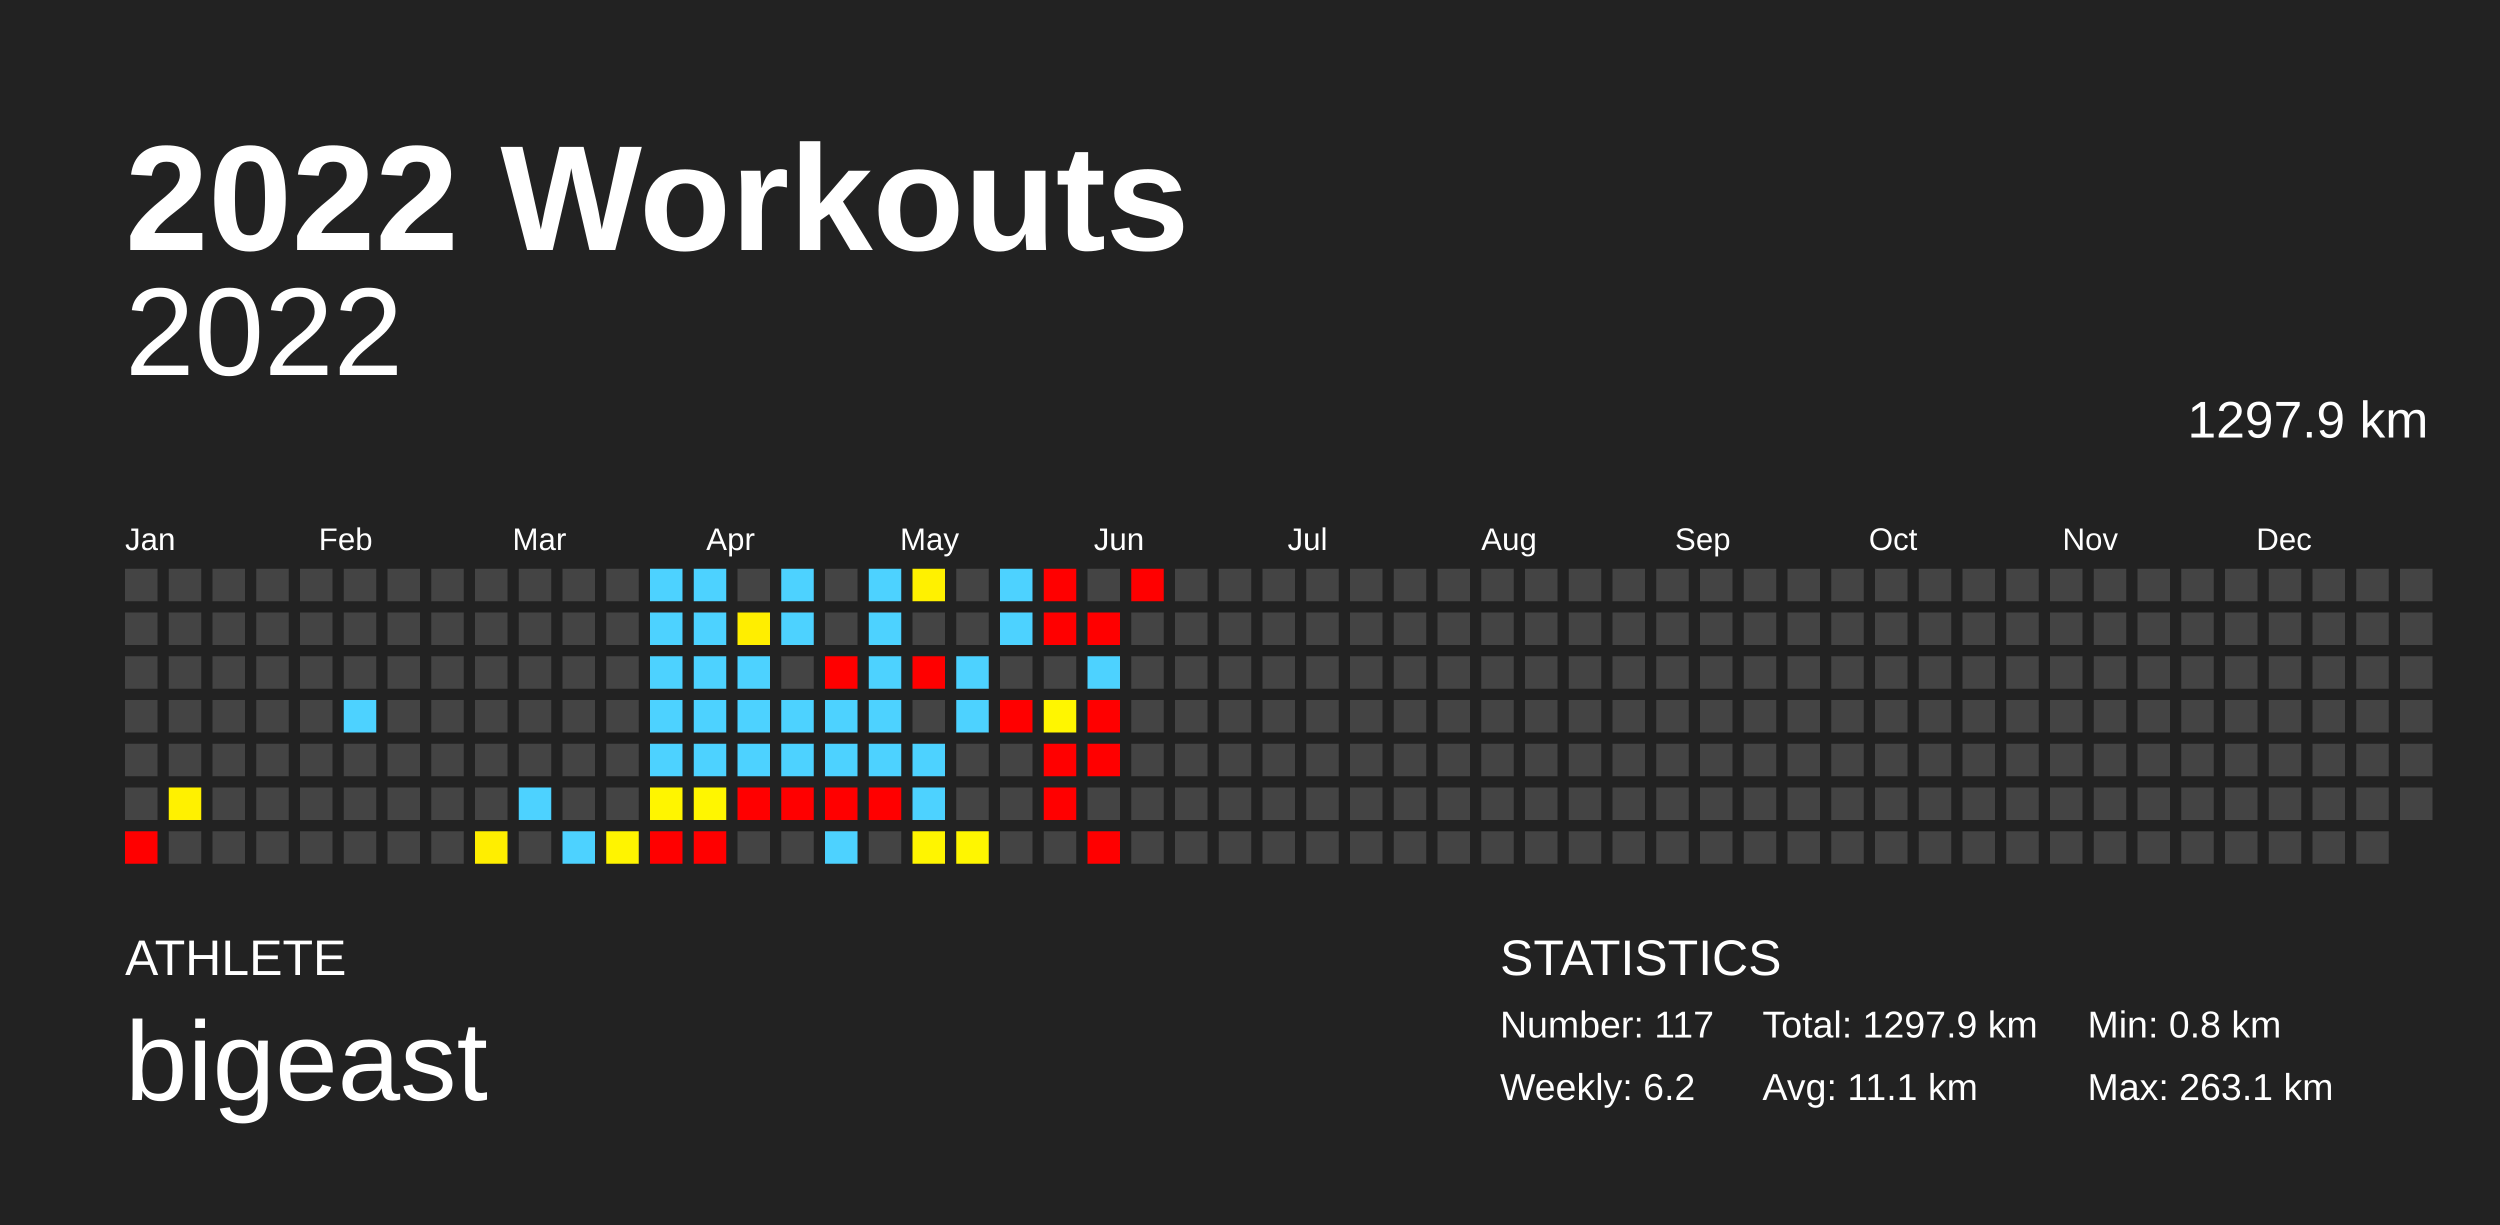
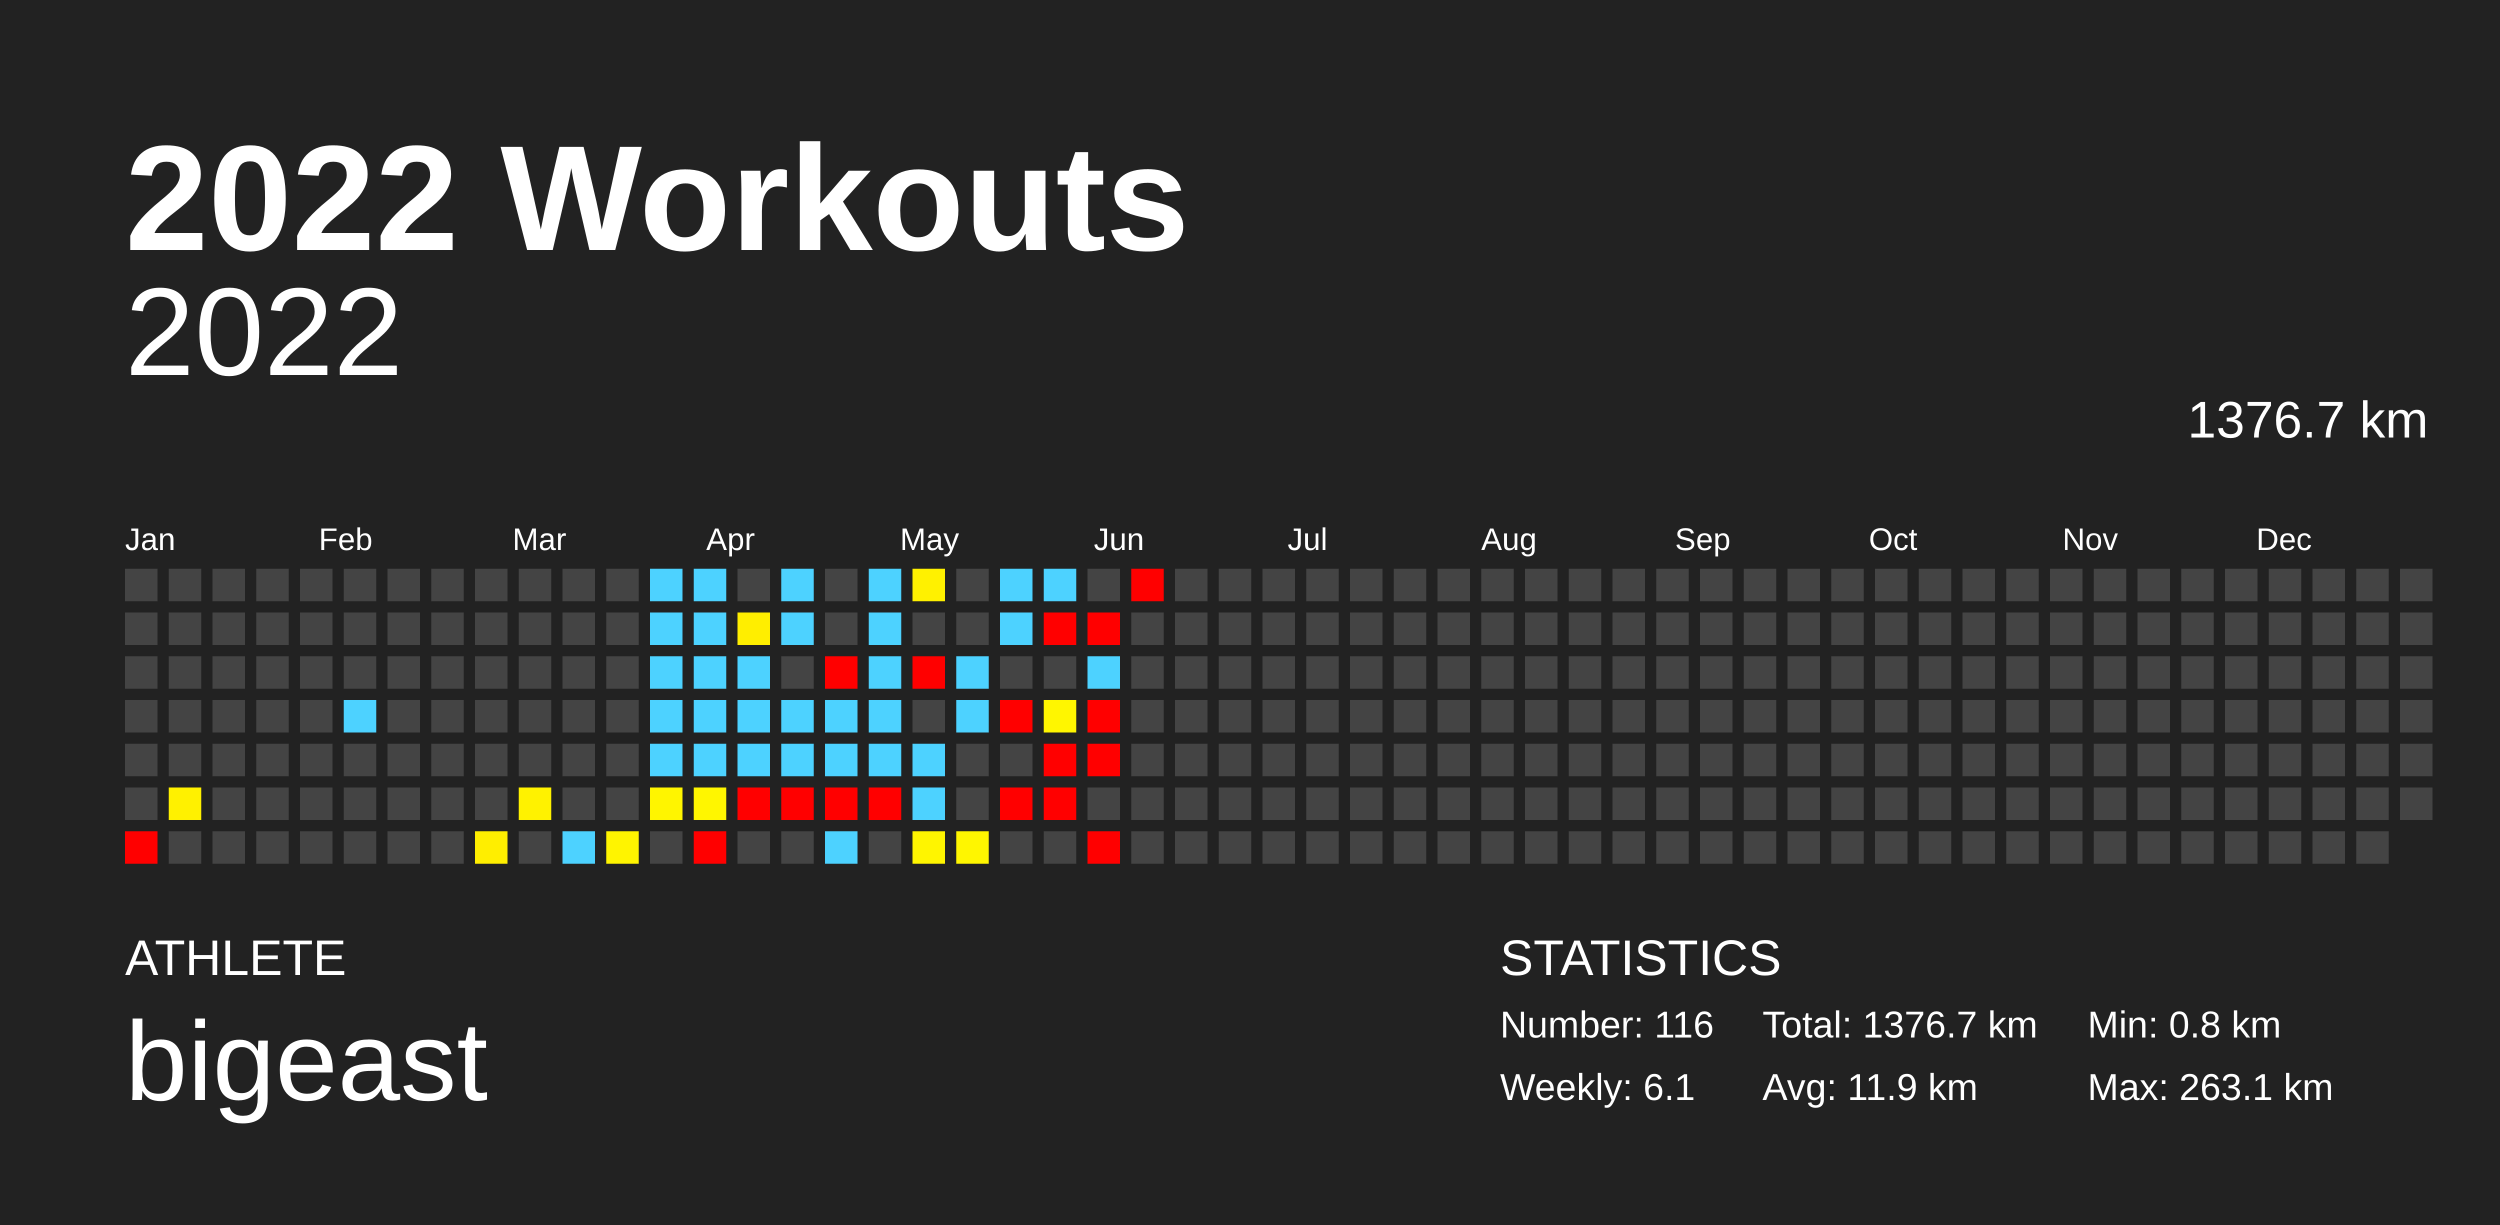
<svg xmlns="http://www.w3.org/2000/svg" baseProfile="full" height="98mm" version="1.1" viewBox="0,0,200,98" width="200mm">
  <defs />
  <rect fill="#222222" height="98" width="200" x="0" y="0" />
  <text fill="#FFFFFF" style="font-size:12px; font-family:Arial; font-weight:bold;" x="10" y="20">2022 Workouts</text>
  <text fill="#FFFFFF" style="font-size:4px; font-family:Arial" x="10" y="78">ATHLETE</text>
  <text fill="#FFFFFF" style="font-size:9px; font-family:Arial" x="10" y="88">bigeast</text>
  <text fill="#FFFFFF" style="font-size:4px; font-family:Arial" x="120" y="78">STATISTICS</text>
-   <text fill="#FFFFFF" style="font-size:3px; font-family:Arial" x="120" y="83">Number: 117</text>
-   <text fill="#FFFFFF" style="font-size:3px; font-family:Arial" x="120" y="88">Weekly: 6.2</text>
-   <text fill="#FFFFFF" style="font-size:3px; font-family:Arial" x="141" y="83">Total: 1297.9 km</text>
-   <text fill="#FFFFFF" style="font-size:3px; font-family:Arial" x="141" y="88">Avg: 11.1 km</text>
+   <text fill="#FFFFFF" style="font-size:3px; font-family:Arial" x="120" y="83">Number: 116</text>
+   <text fill="#FFFFFF" style="font-size:3px; font-family:Arial" x="120" y="88">Weekly: 6.1</text>
+   <text fill="#FFFFFF" style="font-size:3px; font-family:Arial" x="141" y="83">Total: 1376.7 km</text>
+   <text fill="#FFFFFF" style="font-size:3px; font-family:Arial" x="141" y="88">Avg: 11.9 km</text>
  <text fill="#FFFFFF" style="font-size:3px; font-family:Arial" x="167" y="83">Min: 0.8 km</text>
  <text fill="#FFFFFF" style="font-size:3px; font-family:Arial" x="167" y="88">Max: 263.1 km</text>
  <text alignment-baseline="hanging" fill="#FFFFFF" style="font-size:10.0px; font-family:Arial;" x="10" y="30">2022</text>
-   <text alignment-baseline="hanging" fill="#FFFFFF" style="font-size:4.125px; font-family:Arial;" x="175" y="35">1297.9 km</text>
+   <text alignment-baseline="hanging" fill="#FFFFFF" style="font-size:4.125px; font-family:Arial;" x="175" y="35">1376.7 km</text>
  <text fill="#FFFFFF" style="font-size:2.5px; font-family:Arial" x="10.0" y="44">Jan</text>
  <text fill="#FFFFFF" style="font-size:2.5px; font-family:Arial" x="25.5" y="44">Feb</text>
  <text fill="#FFFFFF" style="font-size:2.5px; font-family:Arial" x="41.0" y="44">Mar</text>
  <text fill="#FFFFFF" style="font-size:2.5px; font-family:Arial" x="56.5" y="44">Apr</text>
  <text fill="#FFFFFF" style="font-size:2.5px; font-family:Arial" x="72.0" y="44">May</text>
  <text fill="#FFFFFF" style="font-size:2.5px; font-family:Arial" x="87.5" y="44">Jun</text>
  <text fill="#FFFFFF" style="font-size:2.5px; font-family:Arial" x="103.0" y="44">Jul</text>
  <text fill="#FFFFFF" style="font-size:2.5px; font-family:Arial" x="118.5" y="44">Aug</text>
  <text fill="#FFFFFF" style="font-size:2.5px; font-family:Arial" x="134.0" y="44">Sep</text>
  <text fill="#FFFFFF" style="font-size:2.5px; font-family:Arial" x="149.5" y="44">Oct</text>
  <text fill="#FFFFFF" style="font-size:2.5px; font-family:Arial" x="165.0" y="44">Nov</text>
  <text fill="#FFFFFF" style="font-size:2.5px; font-family:Arial" x="180.5" y="44">Dec</text>
  <rect fill="#444444" height="2.6" width="2.6" x="10.0" y="45.5" />
  <rect fill="#444444" height="2.6" width="2.6" x="10.0" y="49.0" />
  <rect fill="#444444" height="2.6" width="2.6" x="10.0" y="52.5" />
  <rect fill="#444444" height="2.6" width="2.6" x="10.0" y="56.0" />
  <rect fill="#444444" height="2.6" width="2.6" x="10.0" y="59.5" />
  <rect fill="#444444" height="2.6" width="2.6" x="10.0" y="63.0" />
  <rect fill="red" height="2.6" width="2.6" x="10.0" y="66.5" />
  <rect fill="#444444" height="2.6" width="2.6" x="13.5" y="45.5" />
  <rect fill="#444444" height="2.6" width="2.6" x="13.5" y="49.0" />
  <rect fill="#444444" height="2.6" width="2.6" x="13.5" y="52.5" />
  <rect fill="#444444" height="2.6" width="2.6" x="13.5" y="56.0" />
  <rect fill="#444444" height="2.6" width="2.6" x="13.5" y="59.5" />
  <rect fill="#fff100" height="2.6" width="2.6" x="13.5" y="63.0" />
  <rect fill="#444444" height="2.6" width="2.6" x="13.5" y="66.5" />
  <rect fill="#444444" height="2.6" width="2.6" x="17.0" y="45.5" />
  <rect fill="#444444" height="2.6" width="2.6" x="17.0" y="49.0" />
  <rect fill="#444444" height="2.6" width="2.6" x="17.0" y="52.5" />
  <rect fill="#444444" height="2.6" width="2.6" x="17.0" y="56.0" />
  <rect fill="#444444" height="2.6" width="2.6" x="17.0" y="59.5" />
  <rect fill="#444444" height="2.6" width="2.6" x="17.0" y="63.0" />
  <rect fill="#444444" height="2.6" width="2.6" x="17.0" y="66.5" />
  <rect fill="#444444" height="2.6" width="2.6" x="20.5" y="45.5" />
  <rect fill="#444444" height="2.6" width="2.6" x="20.5" y="49.0" />
  <rect fill="#444444" height="2.6" width="2.6" x="20.5" y="52.5" />
  <rect fill="#444444" height="2.6" width="2.6" x="20.5" y="56.0" />
  <rect fill="#444444" height="2.6" width="2.6" x="20.5" y="59.5" />
  <rect fill="#444444" height="2.6" width="2.6" x="20.5" y="63.0" />
  <rect fill="#444444" height="2.6" width="2.6" x="20.5" y="66.5" />
  <rect fill="#444444" height="2.6" width="2.6" x="24.0" y="45.5" />
  <rect fill="#444444" height="2.6" width="2.6" x="24.0" y="49.0" />
  <rect fill="#444444" height="2.6" width="2.6" x="24.0" y="52.5" />
  <rect fill="#444444" height="2.6" width="2.6" x="24.0" y="56.0" />
  <rect fill="#444444" height="2.6" width="2.6" x="24.0" y="59.5" />
  <rect fill="#444444" height="2.6" width="2.6" x="24.0" y="63.0" />
  <rect fill="#444444" height="2.6" width="2.6" x="24.0" y="66.5" />
  <rect fill="#444444" height="2.6" width="2.6" x="27.5" y="45.5" />
  <rect fill="#444444" height="2.6" width="2.6" x="27.5" y="49.0" />
  <rect fill="#444444" height="2.6" width="2.6" x="27.5" y="52.5" />
  <rect fill="#4dd2ff" height="2.6" width="2.6" x="27.5" y="56.0" />
  <rect fill="#444444" height="2.6" width="2.6" x="27.5" y="59.5" />
  <rect fill="#444444" height="2.6" width="2.6" x="27.5" y="63.0" />
  <rect fill="#444444" height="2.6" width="2.6" x="27.5" y="66.5" />
  <rect fill="#444444" height="2.6" width="2.6" x="31.0" y="45.5" />
  <rect fill="#444444" height="2.6" width="2.6" x="31.0" y="49.0" />
  <rect fill="#444444" height="2.6" width="2.6" x="31.0" y="52.5" />
  <rect fill="#444444" height="2.6" width="2.6" x="31.0" y="56.0" />
  <rect fill="#444444" height="2.6" width="2.6" x="31.0" y="59.5" />
  <rect fill="#444444" height="2.6" width="2.6" x="31.0" y="63.0" />
  <rect fill="#444444" height="2.6" width="2.6" x="31.0" y="66.5" />
  <rect fill="#444444" height="2.6" width="2.6" x="34.5" y="45.5" />
  <rect fill="#444444" height="2.6" width="2.6" x="34.5" y="49.0" />
  <rect fill="#444444" height="2.6" width="2.6" x="34.5" y="52.5" />
  <rect fill="#444444" height="2.6" width="2.6" x="34.5" y="56.0" />
  <rect fill="#444444" height="2.6" width="2.6" x="34.5" y="59.5" />
  <rect fill="#444444" height="2.6" width="2.6" x="34.5" y="63.0" />
  <rect fill="#444444" height="2.6" width="2.6" x="34.5" y="66.5" />
  <rect fill="#444444" height="2.6" width="2.6" x="38.0" y="45.5" />
  <rect fill="#444444" height="2.6" width="2.6" x="38.0" y="49.0" />
  <rect fill="#444444" height="2.6" width="2.6" x="38.0" y="52.5" />
  <rect fill="#444444" height="2.6" width="2.6" x="38.0" y="56.0" />
  <rect fill="#444444" height="2.6" width="2.6" x="38.0" y="59.5" />
  <rect fill="#444444" height="2.6" width="2.6" x="38.0" y="63.0" />
  <rect fill="#ffee00" height="2.6" width="2.6" x="38.0" y="66.5" />
  <rect fill="#444444" height="2.6" width="2.6" x="41.5" y="45.5" />
  <rect fill="#444444" height="2.6" width="2.6" x="41.5" y="49.0" />
  <rect fill="#444444" height="2.6" width="2.6" x="41.5" y="52.5" />
  <rect fill="#444444" height="2.6" width="2.6" x="41.5" y="56.0" />
  <rect fill="#444444" height="2.6" width="2.6" x="41.5" y="59.5" />
-   <rect fill="#4dd2ff" height="2.6" width="2.6" x="41.5" y="63.0" />
+   <rect fill="#fff200" height="2.6" width="2.6" x="41.5" y="63.0" />
  <rect fill="#444444" height="2.6" width="2.6" x="41.5" y="66.5" />
  <rect fill="#444444" height="2.6" width="2.6" x="45.0" y="45.5" />
  <rect fill="#444444" height="2.6" width="2.6" x="45.0" y="49.0" />
  <rect fill="#444444" height="2.6" width="2.6" x="45.0" y="52.5" />
  <rect fill="#444444" height="2.6" width="2.6" x="45.0" y="56.0" />
  <rect fill="#444444" height="2.6" width="2.6" x="45.0" y="59.5" />
  <rect fill="#444444" height="2.6" width="2.6" x="45.0" y="63.0" />
  <rect fill="#4dd2ff" height="2.6" width="2.6" x="45.0" y="66.5" />
  <rect fill="#444444" height="2.6" width="2.6" x="48.5" y="45.5" />
  <rect fill="#444444" height="2.6" width="2.6" x="48.5" y="49.0" />
  <rect fill="#444444" height="2.6" width="2.6" x="48.5" y="52.5" />
  <rect fill="#444444" height="2.6" width="2.6" x="48.5" y="56.0" />
  <rect fill="#444444" height="2.6" width="2.6" x="48.5" y="59.5" />
  <rect fill="#444444" height="2.6" width="2.6" x="48.5" y="63.0" />
  <rect fill="#fff400" height="2.6" width="2.6" x="48.5" y="66.5" />
  <rect fill="#4dd2ff" height="2.6" width="2.6" x="52.0" y="45.5" />
  <rect fill="#4dd2ff" height="2.6" width="2.6" x="52.0" y="49.0" />
  <rect fill="#4dd2ff" height="2.6" width="2.6" x="52.0" y="52.5" />
  <rect fill="#4dd2ff" height="2.6" width="2.6" x="52.0" y="56.0" />
  <rect fill="#4dd2ff" height="2.6" width="2.6" x="52.0" y="59.5" />
  <rect fill="#fff500" height="2.6" width="2.6" x="52.0" y="63.0" />
-   <rect fill="red" height="2.6" width="2.6" x="52.0" y="66.5" />
+   <rect fill="#444444" height="2.6" width="2.6" x="52.0" y="66.5" />
  <rect fill="#4dd2ff" height="2.6" width="2.6" x="55.5" y="45.5" />
  <rect fill="#4dd2ff" height="2.6" width="2.6" x="55.5" y="49.0" />
  <rect fill="#4dd2ff" height="2.6" width="2.6" x="55.5" y="52.5" />
  <rect fill="#4dd2ff" height="2.6" width="2.6" x="55.5" y="56.0" />
  <rect fill="#4dd2ff" height="2.6" width="2.6" x="55.5" y="59.5" />
  <rect fill="#fff600" height="2.6" width="2.6" x="55.5" y="63.0" />
  <rect fill="red" height="2.6" width="2.6" x="55.5" y="66.5" />
  <rect fill="#444444" height="2.6" width="2.6" x="59.0" y="45.5" />
  <rect fill="#ffee00" height="2.6" width="2.6" x="59.0" y="49.0" />
  <rect fill="#4dd2ff" height="2.6" width="2.6" x="59.0" y="52.5" />
  <rect fill="#4dd2ff" height="2.6" width="2.6" x="59.0" y="56.0" />
  <rect fill="#4dd2ff" height="2.6" width="2.6" x="59.0" y="59.5" />
  <rect fill="red" height="2.6" width="2.6" x="59.0" y="63.0" />
  <rect fill="#444444" height="2.6" width="2.6" x="59.0" y="66.5" />
  <rect fill="#4dd2ff" height="2.6" width="2.6" x="62.5" y="45.5" />
  <rect fill="#4dd2ff" height="2.6" width="2.6" x="62.5" y="49.0" />
  <rect fill="#444444" height="2.6" width="2.6" x="62.5" y="52.5" />
  <rect fill="#4dd2ff" height="2.6" width="2.6" x="62.5" y="56.0" />
  <rect fill="#4dd2ff" height="2.6" width="2.6" x="62.5" y="59.5" />
  <rect fill="red" height="2.6" width="2.6" x="62.5" y="63.0" />
  <rect fill="#444444" height="2.6" width="2.6" x="62.5" y="66.5" />
  <rect fill="#444444" height="2.6" width="2.6" x="66.0" y="45.5" />
  <rect fill="#444444" height="2.6" width="2.6" x="66.0" y="49.0" />
  <rect fill="red" height="2.6" width="2.6" x="66.0" y="52.5" />
  <rect fill="#4dd2ff" height="2.6" width="2.6" x="66.0" y="56.0" />
  <rect fill="#4dd2ff" height="2.6" width="2.6" x="66.0" y="59.5" />
  <rect fill="red" height="2.6" width="2.6" x="66.0" y="63.0" />
  <rect fill="#4dd2ff" height="2.6" width="2.6" x="66.0" y="66.5" />
  <rect fill="#4dd2ff" height="2.6" width="2.6" x="69.5" y="45.5" />
  <rect fill="#4dd2ff" height="2.6" width="2.6" x="69.5" y="49.0" />
  <rect fill="#4dd2ff" height="2.6" width="2.6" x="69.5" y="52.5" />
  <rect fill="#4dd2ff" height="2.6" width="2.6" x="69.5" y="56.0" />
  <rect fill="#4dd2ff" height="2.6" width="2.6" x="69.5" y="59.5" />
  <rect fill="red" height="2.6" width="2.6" x="69.5" y="63.0" />
  <rect fill="#444444" height="2.6" width="2.6" x="69.5" y="66.5" />
  <rect fill="#fff100" height="2.6" width="2.6" x="73.0" y="45.5" />
  <rect fill="#444444" height="2.6" width="2.6" x="73.0" y="49.0" />
  <rect fill="red" height="2.6" width="2.6" x="73.0" y="52.5" />
  <rect fill="#444444" height="2.6" width="2.6" x="73.0" y="56.0" />
  <rect fill="#4dd2ff" height="2.6" width="2.6" x="73.0" y="59.5" />
  <rect fill="#4dd2ff" height="2.6" width="2.6" x="73.0" y="63.0" />
  <rect fill="#fff500" height="2.6" width="2.6" x="73.0" y="66.5" />
  <rect fill="#444444" height="2.6" width="2.6" x="76.5" y="45.5" />
  <rect fill="#444444" height="2.6" width="2.6" x="76.5" y="49.0" />
  <rect fill="#4dd2ff" height="2.6" width="2.6" x="76.5" y="52.5" />
  <rect fill="#4dd2ff" height="2.6" width="2.6" x="76.5" y="56.0" />
  <rect fill="#444444" height="2.6" width="2.6" x="76.5" y="59.5" />
  <rect fill="#444444" height="2.6" width="2.6" x="76.5" y="63.0" />
  <rect fill="#fff600" height="2.6" width="2.6" x="76.5" y="66.5" />
  <rect fill="#4dd2ff" height="2.6" width="2.6" x="80.0" y="45.5" />
  <rect fill="#4dd2ff" height="2.6" width="2.6" x="80.0" y="49.0" />
  <rect fill="#444444" height="2.6" width="2.6" x="80.0" y="52.5" />
  <rect fill="red" height="2.6" width="2.6" x="80.0" y="56.0" />
  <rect fill="#444444" height="2.6" width="2.6" x="80.0" y="59.5" />
-   <rect fill="#444444" height="2.6" width="2.6" x="80.0" y="63.0" />
+   <rect fill="red" height="2.6" width="2.6" x="80.0" y="63.0" />
  <rect fill="#444444" height="2.6" width="2.6" x="80.0" y="66.5" />
-   <rect fill="red" height="2.6" width="2.6" x="83.5" y="45.5" />
+   <rect fill="#4dd2ff" height="2.6" width="2.6" x="83.5" y="45.5" />
  <rect fill="red" height="2.6" width="2.6" x="83.5" y="49.0" />
  <rect fill="#444444" height="2.6" width="2.6" x="83.5" y="52.5" />
  <rect fill="#fff600" height="2.6" width="2.6" x="83.5" y="56.0" />
  <rect fill="red" height="2.6" width="2.6" x="83.5" y="59.5" />
  <rect fill="red" height="2.6" width="2.6" x="83.5" y="63.0" />
  <rect fill="#444444" height="2.6" width="2.6" x="83.5" y="66.5" />
  <rect fill="#444444" height="2.6" width="2.6" x="87.0" y="45.5" />
  <rect fill="red" height="2.6" width="2.6" x="87.0" y="49.0" />
  <rect fill="#4dd2ff" height="2.6" width="2.6" x="87.0" y="52.5" />
  <rect fill="red" height="2.6" width="2.6" x="87.0" y="56.0" />
  <rect fill="red" height="2.6" width="2.6" x="87.0" y="59.5" />
  <rect fill="#444444" height="2.6" width="2.6" x="87.0" y="63.0" />
  <rect fill="red" height="2.6" width="2.6" x="87.0" y="66.5" />
  <rect fill="red" height="2.6" width="2.6" x="90.5" y="45.5" />
  <rect fill="#444444" height="2.6" width="2.6" x="90.5" y="49.0" />
  <rect fill="#444444" height="2.6" width="2.6" x="90.5" y="52.5" />
  <rect fill="#444444" height="2.6" width="2.6" x="90.5" y="56.0" />
  <rect fill="#444444" height="2.6" width="2.6" x="90.5" y="59.5" />
  <rect fill="#444444" height="2.6" width="2.6" x="90.5" y="63.0" />
  <rect fill="#444444" height="2.6" width="2.6" x="90.5" y="66.5" />
  <rect fill="#444444" height="2.6" width="2.6" x="94.0" y="45.5" />
  <rect fill="#444444" height="2.6" width="2.6" x="94.0" y="49.0" />
  <rect fill="#444444" height="2.6" width="2.6" x="94.0" y="52.5" />
  <rect fill="#444444" height="2.6" width="2.6" x="94.0" y="56.0" />
  <rect fill="#444444" height="2.6" width="2.6" x="94.0" y="59.5" />
  <rect fill="#444444" height="2.6" width="2.6" x="94.0" y="63.0" />
  <rect fill="#444444" height="2.6" width="2.6" x="94.0" y="66.5" />
  <rect fill="#444444" height="2.6" width="2.6" x="97.5" y="45.5" />
  <rect fill="#444444" height="2.6" width="2.6" x="97.5" y="49.0" />
  <rect fill="#444444" height="2.6" width="2.6" x="97.5" y="52.5" />
  <rect fill="#444444" height="2.6" width="2.6" x="97.5" y="56.0" />
  <rect fill="#444444" height="2.6" width="2.6" x="97.5" y="59.5" />
  <rect fill="#444444" height="2.6" width="2.6" x="97.5" y="63.0" />
  <rect fill="#444444" height="2.6" width="2.6" x="97.5" y="66.5" />
  <rect fill="#444444" height="2.6" width="2.6" x="101.0" y="45.5" />
  <rect fill="#444444" height="2.6" width="2.6" x="101.0" y="49.0" />
  <rect fill="#444444" height="2.6" width="2.6" x="101.0" y="52.5" />
  <rect fill="#444444" height="2.6" width="2.6" x="101.0" y="56.0" />
  <rect fill="#444444" height="2.6" width="2.6" x="101.0" y="59.5" />
  <rect fill="#444444" height="2.6" width="2.6" x="101.0" y="63.0" />
  <rect fill="#444444" height="2.6" width="2.6" x="101.0" y="66.5" />
  <rect fill="#444444" height="2.6" width="2.6" x="104.5" y="45.5" />
  <rect fill="#444444" height="2.6" width="2.6" x="104.5" y="49.0" />
  <rect fill="#444444" height="2.6" width="2.6" x="104.5" y="52.5" />
  <rect fill="#444444" height="2.6" width="2.6" x="104.5" y="56.0" />
  <rect fill="#444444" height="2.6" width="2.6" x="104.5" y="59.5" />
  <rect fill="#444444" height="2.6" width="2.6" x="104.5" y="63.0" />
  <rect fill="#444444" height="2.6" width="2.6" x="104.5" y="66.5" />
  <rect fill="#444444" height="2.6" width="2.6" x="108.0" y="45.5" />
  <rect fill="#444444" height="2.6" width="2.6" x="108.0" y="49.0" />
  <rect fill="#444444" height="2.6" width="2.6" x="108.0" y="52.5" />
  <rect fill="#444444" height="2.6" width="2.6" x="108.0" y="56.0" />
  <rect fill="#444444" height="2.6" width="2.6" x="108.0" y="59.5" />
  <rect fill="#444444" height="2.6" width="2.6" x="108.0" y="63.0" />
  <rect fill="#444444" height="2.6" width="2.6" x="108.0" y="66.5" />
  <rect fill="#444444" height="2.6" width="2.6" x="111.5" y="45.5" />
  <rect fill="#444444" height="2.6" width="2.6" x="111.5" y="49.0" />
  <rect fill="#444444" height="2.6" width="2.6" x="111.5" y="52.5" />
  <rect fill="#444444" height="2.6" width="2.6" x="111.5" y="56.0" />
  <rect fill="#444444" height="2.6" width="2.6" x="111.5" y="59.5" />
  <rect fill="#444444" height="2.6" width="2.6" x="111.5" y="63.0" />
  <rect fill="#444444" height="2.6" width="2.6" x="111.5" y="66.5" />
  <rect fill="#444444" height="2.6" width="2.6" x="115.0" y="45.5" />
  <rect fill="#444444" height="2.6" width="2.6" x="115.0" y="49.0" />
  <rect fill="#444444" height="2.6" width="2.6" x="115.0" y="52.5" />
  <rect fill="#444444" height="2.6" width="2.6" x="115.0" y="56.0" />
  <rect fill="#444444" height="2.6" width="2.6" x="115.0" y="59.5" />
  <rect fill="#444444" height="2.6" width="2.6" x="115.0" y="63.0" />
  <rect fill="#444444" height="2.6" width="2.6" x="115.0" y="66.5" />
  <rect fill="#444444" height="2.6" width="2.6" x="118.5" y="45.5" />
  <rect fill="#444444" height="2.6" width="2.6" x="118.5" y="49.0" />
  <rect fill="#444444" height="2.6" width="2.6" x="118.5" y="52.5" />
  <rect fill="#444444" height="2.6" width="2.6" x="118.5" y="56.0" />
  <rect fill="#444444" height="2.6" width="2.6" x="118.5" y="59.5" />
  <rect fill="#444444" height="2.6" width="2.6" x="118.5" y="63.0" />
  <rect fill="#444444" height="2.6" width="2.6" x="118.5" y="66.5" />
  <rect fill="#444444" height="2.6" width="2.6" x="122.0" y="45.5" />
  <rect fill="#444444" height="2.6" width="2.6" x="122.0" y="49.0" />
  <rect fill="#444444" height="2.6" width="2.6" x="122.0" y="52.5" />
  <rect fill="#444444" height="2.6" width="2.6" x="122.0" y="56.0" />
  <rect fill="#444444" height="2.6" width="2.6" x="122.0" y="59.5" />
  <rect fill="#444444" height="2.6" width="2.6" x="122.0" y="63.0" />
  <rect fill="#444444" height="2.6" width="2.6" x="122.0" y="66.5" />
  <rect fill="#444444" height="2.6" width="2.6" x="125.5" y="45.5" />
  <rect fill="#444444" height="2.6" width="2.6" x="125.5" y="49.0" />
  <rect fill="#444444" height="2.6" width="2.6" x="125.5" y="52.5" />
  <rect fill="#444444" height="2.6" width="2.6" x="125.5" y="56.0" />
  <rect fill="#444444" height="2.6" width="2.6" x="125.5" y="59.5" />
  <rect fill="#444444" height="2.6" width="2.6" x="125.5" y="63.0" />
  <rect fill="#444444" height="2.6" width="2.6" x="125.5" y="66.5" />
  <rect fill="#444444" height="2.6" width="2.6" x="129.0" y="45.5" />
  <rect fill="#444444" height="2.6" width="2.6" x="129.0" y="49.0" />
  <rect fill="#444444" height="2.6" width="2.6" x="129.0" y="52.5" />
  <rect fill="#444444" height="2.6" width="2.6" x="129.0" y="56.0" />
  <rect fill="#444444" height="2.6" width="2.6" x="129.0" y="59.5" />
  <rect fill="#444444" height="2.6" width="2.6" x="129.0" y="63.0" />
  <rect fill="#444444" height="2.6" width="2.6" x="129.0" y="66.5" />
  <rect fill="#444444" height="2.6" width="2.6" x="132.5" y="45.5" />
  <rect fill="#444444" height="2.6" width="2.6" x="132.5" y="49.0" />
  <rect fill="#444444" height="2.6" width="2.6" x="132.5" y="52.5" />
  <rect fill="#444444" height="2.6" width="2.6" x="132.5" y="56.0" />
  <rect fill="#444444" height="2.6" width="2.6" x="132.5" y="59.5" />
  <rect fill="#444444" height="2.6" width="2.6" x="132.5" y="63.0" />
  <rect fill="#444444" height="2.6" width="2.6" x="132.5" y="66.5" />
  <rect fill="#444444" height="2.6" width="2.6" x="136.0" y="45.5" />
  <rect fill="#444444" height="2.6" width="2.6" x="136.0" y="49.0" />
  <rect fill="#444444" height="2.6" width="2.6" x="136.0" y="52.5" />
  <rect fill="#444444" height="2.6" width="2.6" x="136.0" y="56.0" />
  <rect fill="#444444" height="2.6" width="2.6" x="136.0" y="59.5" />
  <rect fill="#444444" height="2.6" width="2.6" x="136.0" y="63.0" />
  <rect fill="#444444" height="2.6" width="2.6" x="136.0" y="66.5" />
  <rect fill="#444444" height="2.6" width="2.6" x="139.5" y="45.5" />
  <rect fill="#444444" height="2.6" width="2.6" x="139.5" y="49.0" />
  <rect fill="#444444" height="2.6" width="2.6" x="139.5" y="52.5" />
  <rect fill="#444444" height="2.6" width="2.6" x="139.5" y="56.0" />
  <rect fill="#444444" height="2.6" width="2.6" x="139.5" y="59.5" />
  <rect fill="#444444" height="2.6" width="2.6" x="139.5" y="63.0" />
  <rect fill="#444444" height="2.6" width="2.6" x="139.5" y="66.5" />
  <rect fill="#444444" height="2.6" width="2.6" x="143.0" y="45.5" />
  <rect fill="#444444" height="2.6" width="2.6" x="143.0" y="49.0" />
  <rect fill="#444444" height="2.6" width="2.6" x="143.0" y="52.5" />
  <rect fill="#444444" height="2.6" width="2.6" x="143.0" y="56.0" />
  <rect fill="#444444" height="2.6" width="2.6" x="143.0" y="59.5" />
  <rect fill="#444444" height="2.6" width="2.6" x="143.0" y="63.0" />
  <rect fill="#444444" height="2.6" width="2.6" x="143.0" y="66.5" />
  <rect fill="#444444" height="2.6" width="2.6" x="146.5" y="45.5" />
  <rect fill="#444444" height="2.6" width="2.6" x="146.5" y="49.0" />
  <rect fill="#444444" height="2.6" width="2.6" x="146.5" y="52.5" />
  <rect fill="#444444" height="2.6" width="2.6" x="146.5" y="56.0" />
  <rect fill="#444444" height="2.6" width="2.6" x="146.5" y="59.5" />
  <rect fill="#444444" height="2.6" width="2.6" x="146.5" y="63.0" />
  <rect fill="#444444" height="2.6" width="2.6" x="146.5" y="66.5" />
  <rect fill="#444444" height="2.6" width="2.6" x="150.0" y="45.5" />
  <rect fill="#444444" height="2.6" width="2.6" x="150.0" y="49.0" />
  <rect fill="#444444" height="2.6" width="2.6" x="150.0" y="52.5" />
  <rect fill="#444444" height="2.6" width="2.6" x="150.0" y="56.0" />
  <rect fill="#444444" height="2.6" width="2.6" x="150.0" y="59.5" />
  <rect fill="#444444" height="2.6" width="2.6" x="150.0" y="63.0" />
  <rect fill="#444444" height="2.6" width="2.6" x="150.0" y="66.5" />
  <rect fill="#444444" height="2.6" width="2.6" x="153.5" y="45.5" />
  <rect fill="#444444" height="2.6" width="2.6" x="153.5" y="49.0" />
  <rect fill="#444444" height="2.6" width="2.6" x="153.5" y="52.5" />
  <rect fill="#444444" height="2.6" width="2.6" x="153.5" y="56.0" />
  <rect fill="#444444" height="2.6" width="2.6" x="153.5" y="59.5" />
  <rect fill="#444444" height="2.6" width="2.6" x="153.5" y="63.0" />
  <rect fill="#444444" height="2.6" width="2.6" x="153.5" y="66.5" />
  <rect fill="#444444" height="2.6" width="2.6" x="157.0" y="45.5" />
  <rect fill="#444444" height="2.6" width="2.6" x="157.0" y="49.0" />
  <rect fill="#444444" height="2.6" width="2.6" x="157.0" y="52.5" />
  <rect fill="#444444" height="2.6" width="2.6" x="157.0" y="56.0" />
  <rect fill="#444444" height="2.6" width="2.6" x="157.0" y="59.5" />
  <rect fill="#444444" height="2.6" width="2.6" x="157.0" y="63.0" />
  <rect fill="#444444" height="2.6" width="2.6" x="157.0" y="66.5" />
  <rect fill="#444444" height="2.6" width="2.6" x="160.5" y="45.5" />
  <rect fill="#444444" height="2.6" width="2.6" x="160.5" y="49.0" />
  <rect fill="#444444" height="2.6" width="2.6" x="160.5" y="52.5" />
  <rect fill="#444444" height="2.6" width="2.6" x="160.5" y="56.0" />
  <rect fill="#444444" height="2.6" width="2.6" x="160.5" y="59.5" />
  <rect fill="#444444" height="2.6" width="2.6" x="160.5" y="63.0" />
  <rect fill="#444444" height="2.6" width="2.6" x="160.5" y="66.5" />
  <rect fill="#444444" height="2.6" width="2.6" x="164.0" y="45.5" />
  <rect fill="#444444" height="2.6" width="2.6" x="164.0" y="49.0" />
  <rect fill="#444444" height="2.6" width="2.6" x="164.0" y="52.5" />
  <rect fill="#444444" height="2.6" width="2.6" x="164.0" y="56.0" />
  <rect fill="#444444" height="2.6" width="2.6" x="164.0" y="59.5" />
  <rect fill="#444444" height="2.6" width="2.6" x="164.0" y="63.0" />
  <rect fill="#444444" height="2.6" width="2.6" x="164.0" y="66.5" />
  <rect fill="#444444" height="2.6" width="2.6" x="167.5" y="45.5" />
  <rect fill="#444444" height="2.6" width="2.6" x="167.5" y="49.0" />
  <rect fill="#444444" height="2.6" width="2.6" x="167.5" y="52.5" />
  <rect fill="#444444" height="2.6" width="2.6" x="167.5" y="56.0" />
  <rect fill="#444444" height="2.6" width="2.6" x="167.5" y="59.5" />
  <rect fill="#444444" height="2.6" width="2.6" x="167.5" y="63.0" />
  <rect fill="#444444" height="2.6" width="2.6" x="167.5" y="66.5" />
  <rect fill="#444444" height="2.6" width="2.6" x="171.0" y="45.5" />
  <rect fill="#444444" height="2.6" width="2.6" x="171.0" y="49.0" />
  <rect fill="#444444" height="2.6" width="2.6" x="171.0" y="52.5" />
  <rect fill="#444444" height="2.6" width="2.6" x="171.0" y="56.0" />
  <rect fill="#444444" height="2.6" width="2.6" x="171.0" y="59.5" />
  <rect fill="#444444" height="2.6" width="2.6" x="171.0" y="63.0" />
  <rect fill="#444444" height="2.6" width="2.6" x="171.0" y="66.5" />
  <rect fill="#444444" height="2.6" width="2.6" x="174.5" y="45.5" />
  <rect fill="#444444" height="2.6" width="2.6" x="174.5" y="49.0" />
  <rect fill="#444444" height="2.6" width="2.6" x="174.5" y="52.5" />
  <rect fill="#444444" height="2.6" width="2.6" x="174.5" y="56.0" />
  <rect fill="#444444" height="2.6" width="2.6" x="174.5" y="59.5" />
  <rect fill="#444444" height="2.6" width="2.6" x="174.5" y="63.0" />
  <rect fill="#444444" height="2.6" width="2.6" x="174.5" y="66.5" />
  <rect fill="#444444" height="2.6" width="2.6" x="178.0" y="45.5" />
  <rect fill="#444444" height="2.6" width="2.6" x="178.0" y="49.0" />
  <rect fill="#444444" height="2.6" width="2.6" x="178.0" y="52.5" />
  <rect fill="#444444" height="2.6" width="2.6" x="178.0" y="56.0" />
  <rect fill="#444444" height="2.6" width="2.6" x="178.0" y="59.5" />
  <rect fill="#444444" height="2.6" width="2.6" x="178.0" y="63.0" />
  <rect fill="#444444" height="2.6" width="2.6" x="178.0" y="66.5" />
  <rect fill="#444444" height="2.6" width="2.6" x="181.5" y="45.5" />
  <rect fill="#444444" height="2.6" width="2.6" x="181.5" y="49.0" />
  <rect fill="#444444" height="2.6" width="2.6" x="181.5" y="52.5" />
  <rect fill="#444444" height="2.6" width="2.6" x="181.5" y="56.0" />
  <rect fill="#444444" height="2.6" width="2.6" x="181.5" y="59.5" />
  <rect fill="#444444" height="2.6" width="2.6" x="181.5" y="63.0" />
  <rect fill="#444444" height="2.6" width="2.6" x="181.5" y="66.5" />
  <rect fill="#444444" height="2.6" width="2.6" x="185.0" y="45.5" />
  <rect fill="#444444" height="2.6" width="2.6" x="185.0" y="49.0" />
  <rect fill="#444444" height="2.6" width="2.6" x="185.0" y="52.5" />
  <rect fill="#444444" height="2.6" width="2.6" x="185.0" y="56.0" />
  <rect fill="#444444" height="2.6" width="2.6" x="185.0" y="59.5" />
  <rect fill="#444444" height="2.6" width="2.6" x="185.0" y="63.0" />
  <rect fill="#444444" height="2.6" width="2.6" x="185.0" y="66.5" />
  <rect fill="#444444" height="2.6" width="2.6" x="188.5" y="45.5" />
  <rect fill="#444444" height="2.6" width="2.6" x="188.5" y="49.0" />
  <rect fill="#444444" height="2.6" width="2.6" x="188.5" y="52.5" />
  <rect fill="#444444" height="2.6" width="2.6" x="188.5" y="56.0" />
  <rect fill="#444444" height="2.6" width="2.6" x="188.5" y="59.5" />
  <rect fill="#444444" height="2.6" width="2.6" x="188.5" y="63.0" />
  <rect fill="#444444" height="2.6" width="2.6" x="188.5" y="66.5" />
  <rect fill="#444444" height="2.6" width="2.6" x="192.0" y="45.5" />
  <rect fill="#444444" height="2.6" width="2.6" x="192.0" y="49.0" />
  <rect fill="#444444" height="2.6" width="2.6" x="192.0" y="52.5" />
  <rect fill="#444444" height="2.6" width="2.6" x="192.0" y="56.0" />
  <rect fill="#444444" height="2.6" width="2.6" x="192.0" y="59.5" />
  <rect fill="#444444" height="2.6" width="2.6" x="192.0" y="63.0" />
</svg>
